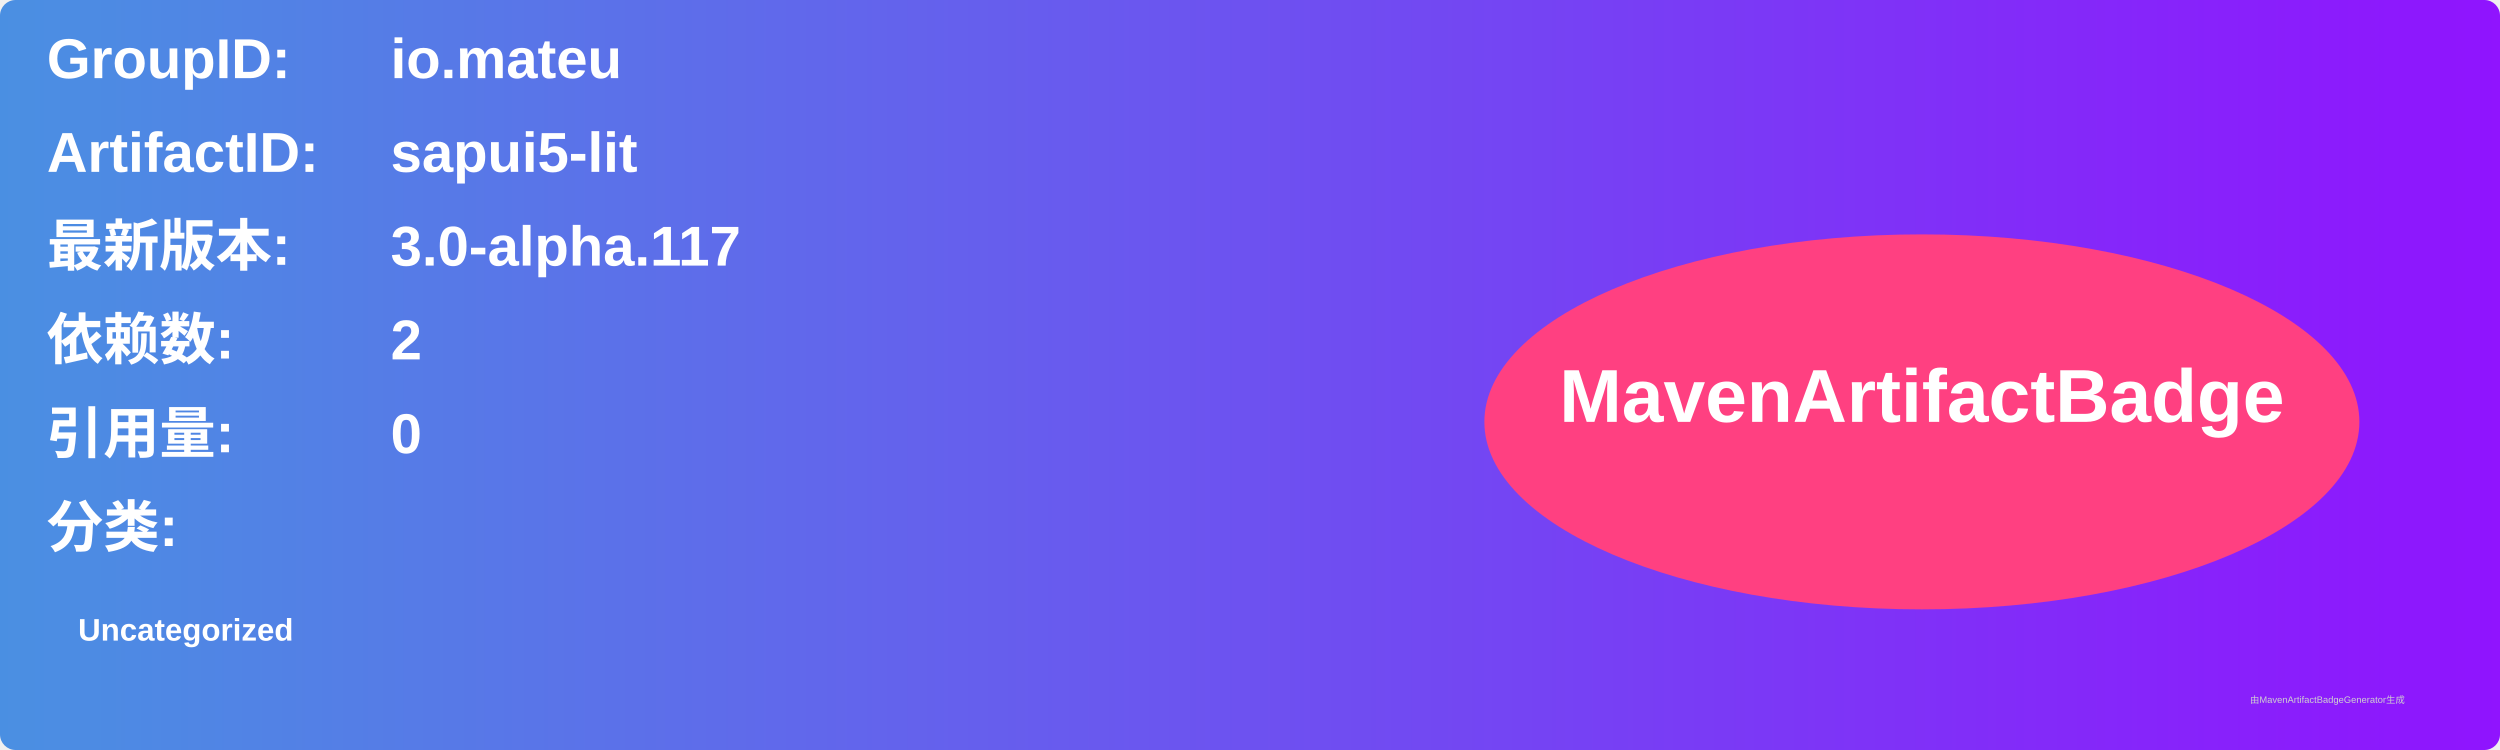
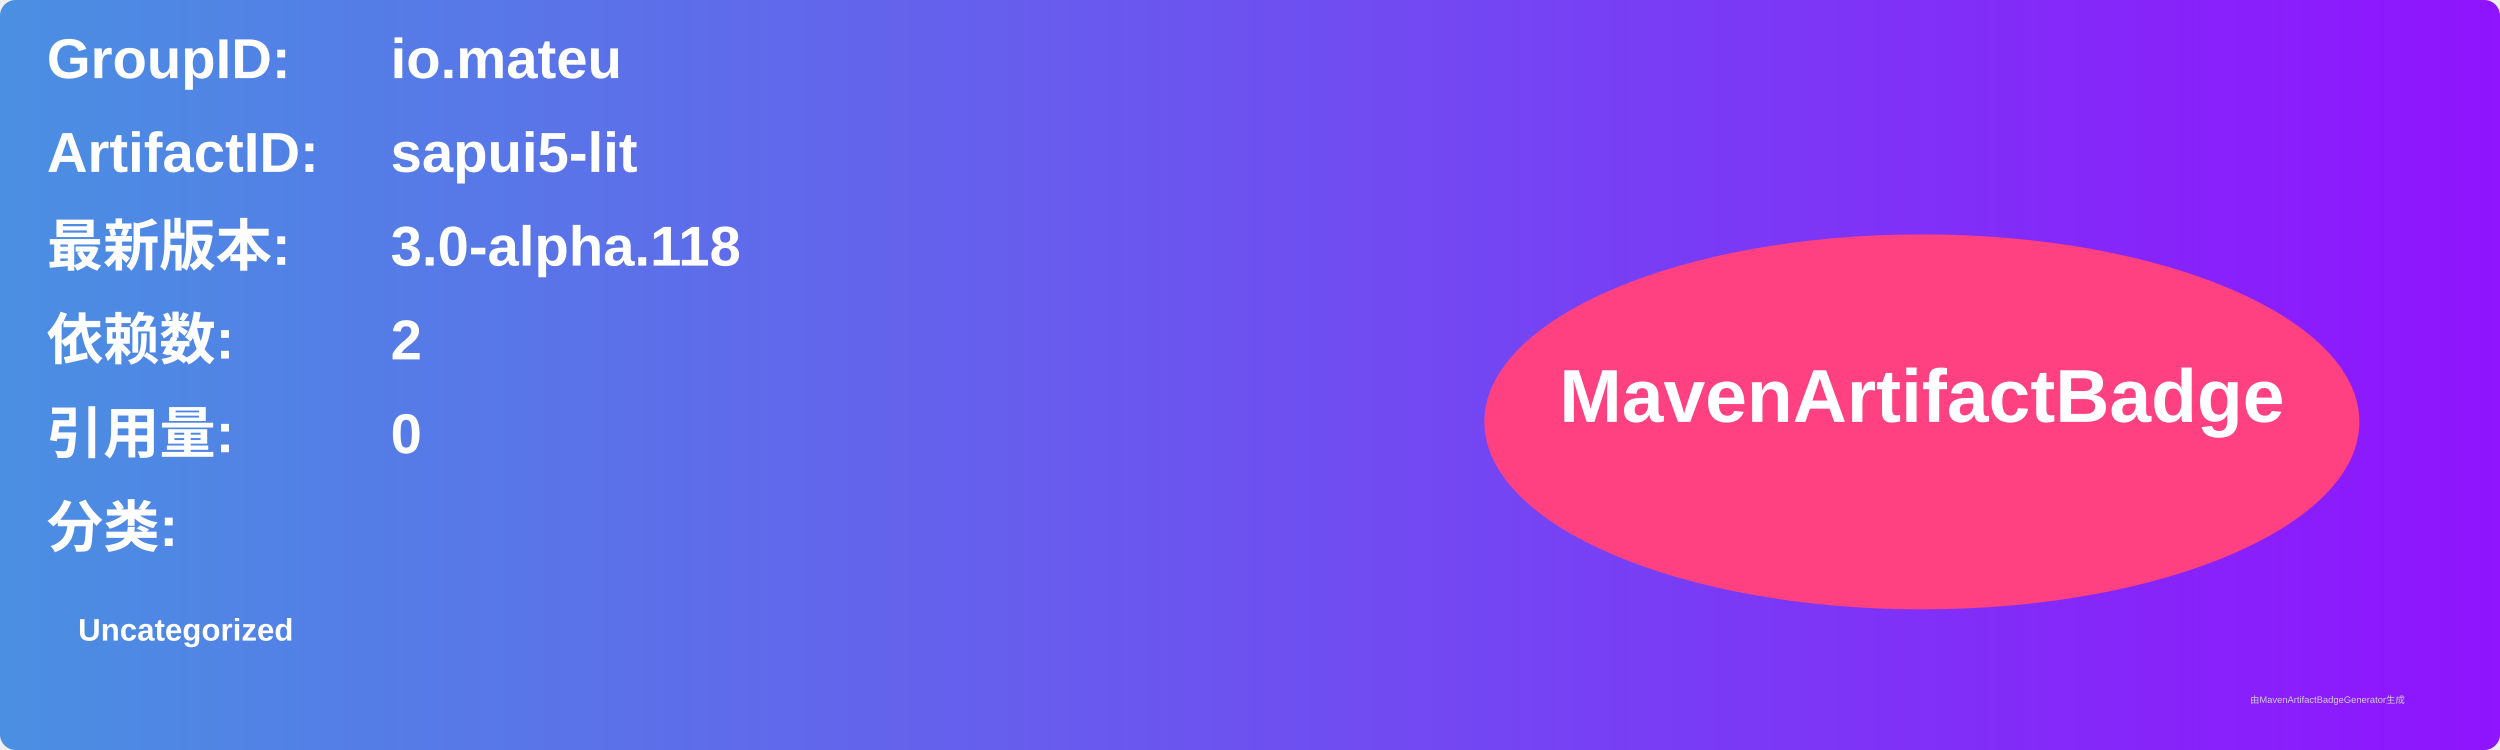
<svg xmlns="http://www.w3.org/2000/svg" width="800" height="240" viewBox="0 0 800 240">
  <linearGradient id="grad" x1="0%" y1="0%" x2="100%" y2="0%">
    <stop offset="0%" stop-color="#4a90e2" />
    <stop offset="100%" stop-color="#9013fe" />
  </linearGradient>
  <rect width="100%" height="100%" rx="5" ry="5" fill="url(#grad)" />
  <g transform="translate(15, 15)">
    <text x="0" y="10" font-family="Arial" font-size="18" fill="white" font-weight="bold" width="260">GroupID:</text>
    <text x="110" y="10" font-family="Arial" font-size="18" fill="white" font-weight="bold" width="460">io.mateu</text>
    <text x="0" y="40" font-family="Arial" font-size="18" fill="white" font-weight="bold" width="260">ArtifactID:</text>
    <text x="110" y="40" font-family="Arial" font-size="18" fill="white" font-weight="bold" width="460">sapui5-lit</text>
    <text x="0" y="70" font-family="Arial" font-size="18" fill="white" font-weight="bold">最新版本:</text>
    <text x="110" y="70" font-family="Arial" font-size="18" fill="white" font-weight="bold">
-       <tspan font-weight="bold">3.0-alpha.117</tspan>
+       <tspan font-weight="bold">3.0-alpha.118</tspan>
    </text>
    <text x="0" y="100" font-family="Arial" font-size="18" fill="white" font-weight="bold">依赖数: </text>
    <text x="110" y="100" font-family="Arial" font-size="18" fill="white">
      <tspan font-weight="bold">2</tspan>
    </text>
    <text x="0" y="130" font-family="Arial" font-size="18" fill="white" font-weight="bold">引用量: </text>
    <text x="110" y="130" font-family="Arial" font-size="18" fill="white">
      <tspan font-weight="bold">0</tspan>
    </text>
    <text x="0" y="160" font-family="Arial" font-size="18" fill="white" font-weight="bold">分类:</text>
    <text x="10" y="190" font-family="Arial" font-size="10" fill="white">
      <tspan font-weight="bold">Uncategorized</tspan>
    </text>
    <ellipse cx="600" cy="120" rx="140" ry="60" fill="#ff4081" />
    <text x="600" y="120" text-anchor="middle" font-family="Arial" font-size="24" fill="white" font-weight="bold">MavenArtifactBadge</text>
  </g>
  <text x="720" y="225" font-family="Arial" font-size="3" fill="#d0d0d0">由MavenArtifactBadgeGenerator生成</text>
</svg>
